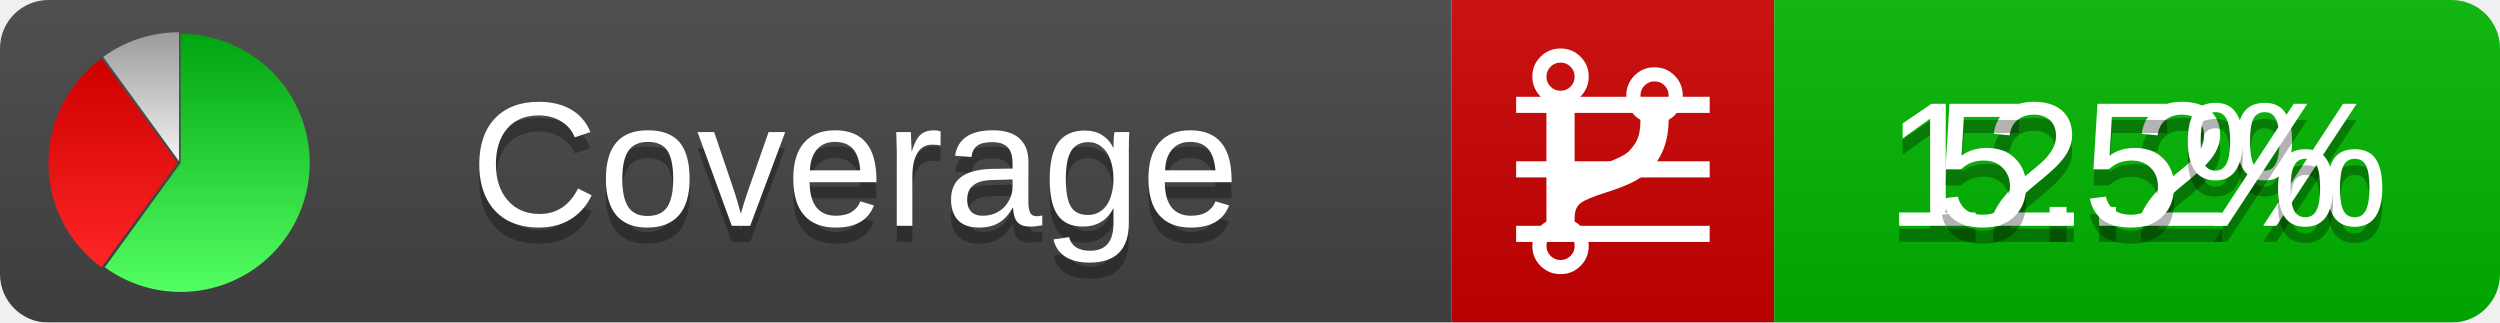
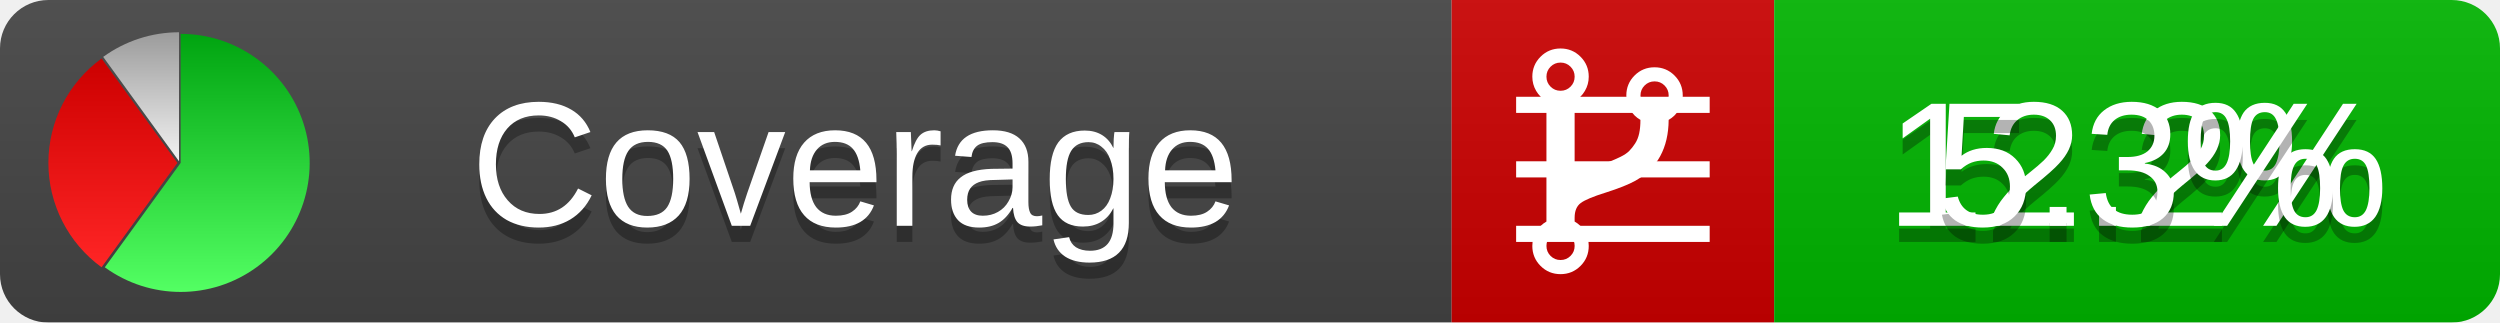
<svg xmlns="http://www.w3.org/2000/svg" xmlns:xlink="http://www.w3.org/1999/xlink" width="155" height="20">
  <style type="text/css">
          
            @keyframes fadeout {
              0 % { visibility: visible; opacity: 1; }
              40% { visibility: visible; opacity: 1; }
              50% { visibility: hidden; opacity: 0; }
              90% { visibility: hidden; opacity: 0; }
              100% { visibility: visible; opacity: 1; }
            }
            @keyframes fadein {
              0% { visibility: hidden; opacity: 0; }
              40% { visibility: hidden; opacity: 0; }
              50% { visibility: visible; opacity: 1; }
              90% { visibility: visible; opacity: 1; }
              100% { visibility: hidden; opacity: 0; }
            }
            .linecoverage {
                animation-duration: 10s;
                animation-name: fadeout;
                animation-iteration-count: infinite;
            }
            .branchcoverage {
                animation-duration: 10s;
                animation-name: fadein;
                animation-iteration-count: infinite;
            }
          
    </style>
  <defs>
    <linearGradient id="gradient" x2="0" y2="100%">
      <stop offset="0" stop-color="#bbb" stop-opacity=".1" />
      <stop offset="1" stop-opacity=".1" />
    </linearGradient>
    <linearGradient id="green" x2="0" y2="100%">
      <stop offset="0" stop-color="#00A410" />
      <stop offset="1" stop-color="#53FF63" />
    </linearGradient>
    <linearGradient id="red" x2="0" y2="100%">
      <stop offset="0" stop-color="#C00" />
      <stop offset="1" stop-color="#FF2525" />
    </linearGradient>
    <linearGradient id="gray" x2="0" y2="100%">
      <stop offset="0" stop-color="#9B9B9B" />
      <stop offset="1" stop-color="#F3F3F3" />
    </linearGradient>
    <mask id="mask">
      <rect width="155" height="20" rx="3" fill="#fff" />
    </mask>
    <g id="icon">
      <path style="fill:url(#green);" d="M205,202.5 l0,-200 a200,200 0 1,1 -117.558,361.803 z" />
      <path style="fill:url(#red);" d="M200,202.5 l-117.558,161.803 a200,200 0 0,1 0,-323.607 z" />
      <path style="fill:url(#gray);" d="M202.5,200 l-117.558,-161.803 a200,200 0 0,1 117.558,-38.196 z" />
    </g>
  </defs>
  <g mask="url(#mask)">
    <rect x="0" y="0" width="90" height="20" fill="#444" />
    <rect x="90" y="0" width="20" height="20" fill="#c00" />
    <rect x="110" y="0" width="45" height="20" fill="#00B600" />
    <rect x="0" y="0" width="155" height="20" fill="url(#gradient)" />
  </g>
  <g>
    <path class="linecoverage" stroke="#fff" d="M94 6.5 h12 M94 10.5 h12 M94 14.5 h12" />
    <path class="branchcoverage" fill="#fff" d="m 97.628,15.247 q 0,-0.364 -0.255,-0.619 -0.255,-0.255 -0.619,-0.255 -0.364,0 -0.619,0.255 -0.255,0.255 -0.255,0.619 0,0.364 0.255,0.619 0.255,0.255 0.619,0.255 0.364,0 0.619,-0.255 0.255,-0.255 0.255,-0.619 z m 0,-10.493 q 0,-0.364 -0.255,-0.619 -0.255,-0.255 -0.619,-0.255 -0.364,0 -0.619,0.255 -0.255,0.255 -0.255,0.619 0,0.364 0.255,0.619 0.255,0.255 0.619,0.255 0.364,0 0.619,-0.255 0.255,-0.255 0.255,-0.619 z m 5.83,1.166 q 0,-0.364 -0.255,-0.619 -0.255,-0.255 -0.619,-0.255 -0.364,0 -0.619,0.255 -0.255,0.255 -0.255,0.619 0,0.364 0.255,0.619 0.255,0.255 0.619,0.255 0.364,0 0.619,-0.255 0.255,-0.255 0.255,-0.619 z m 0.874,0 q 0,0.474 -0.237,0.879 -0.237,0.405 -0.638,0.633 -0.018,2.614 -2.059,3.771 -0.619,0.346 -1.849,0.738 -1.166,0.364 -1.544,0.647 -0.378,0.282 -0.378,0.911 l 0,0.237 q 0.401,0.228 0.638,0.633 0.237,0.405 0.237,0.879 0,0.729 -0.51,1.239 -0.51,0.51 -1.239,0.51 -0.729,0 -1.239,-0.51 -0.51,-0.51 -0.51,-1.239 0,-0.474 0.237,-0.879 0.237,-0.405 0.638,-0.633 l 0,-7.469 q -0.401,-0.228 -0.638,-0.633 -0.237,-0.405 -0.237,-0.879 0,-0.729 0.51,-1.239 0.51,-0.51 1.239,-0.51 0.729,0 1.239,0.51 0.51,0.51 0.51,1.239 0,0.474 -0.237,0.879 -0.237,0.405 -0.638,0.633 l 0,4.527 q 0.492,-0.237 1.403,-0.519 0.501,-0.155 0.797,-0.269 0.296,-0.114 0.642,-0.282 0.346,-0.169 0.537,-0.36 0.191,-0.191 0.369,-0.465 0.178,-0.273 0.255,-0.633 0.077,-0.36 0.077,-0.833 -0.401,-0.228 -0.638,-0.633 -0.237,-0.405 -0.237,-0.879 0,-0.729 0.51,-1.239 0.51,-0.51 1.239,-0.51 0.729,0 1.239,0.51 0.51,0.51 0.51,1.239 z" />
  </g>
  <g fill="#fff" text-anchor="middle" font-family="Verdana,Arial,Geneva,sans-serif" font-size="11">
    <a xlink:href="https://github.com/danielpalme/ReportGenerator" target="_top">
      <use xlink:href="#icon" transform="translate(3,2) scale(.04)" />
    </a>
    <text x="53" y="15" fill="#010101" fill-opacity=".3">Coverage</text>
    <text x="53" y="14" fill="#fff">Coverage</text>
    <text class="linecoverage" x="132.5" y="15" fill="#010101" fill-opacity=".3">12.2%</text>
    <text class="linecoverage" x="132.5" y="14">12.2%</text>
-     <text class="branchcoverage" x="132.5" y="15" fill="#010101" fill-opacity=".3">5.5%</text>
-     <text class="branchcoverage" x="132.5" y="14">5.5%</text>
+     <text class="branchcoverage" x="132.5" y="15" fill="#010101" fill-opacity=".3">5.3%</text>
+     <text class="branchcoverage" x="132.5" y="14">5.3%</text>
  </g>
  <g>
    <rect class="linecoverage" x="90" y="0" width="65" height="20" fill-opacity="0" />
    <rect class="branchcoverage" x="90" y="0" width="65" height="20" fill-opacity="0" />
  </g>
</svg>
